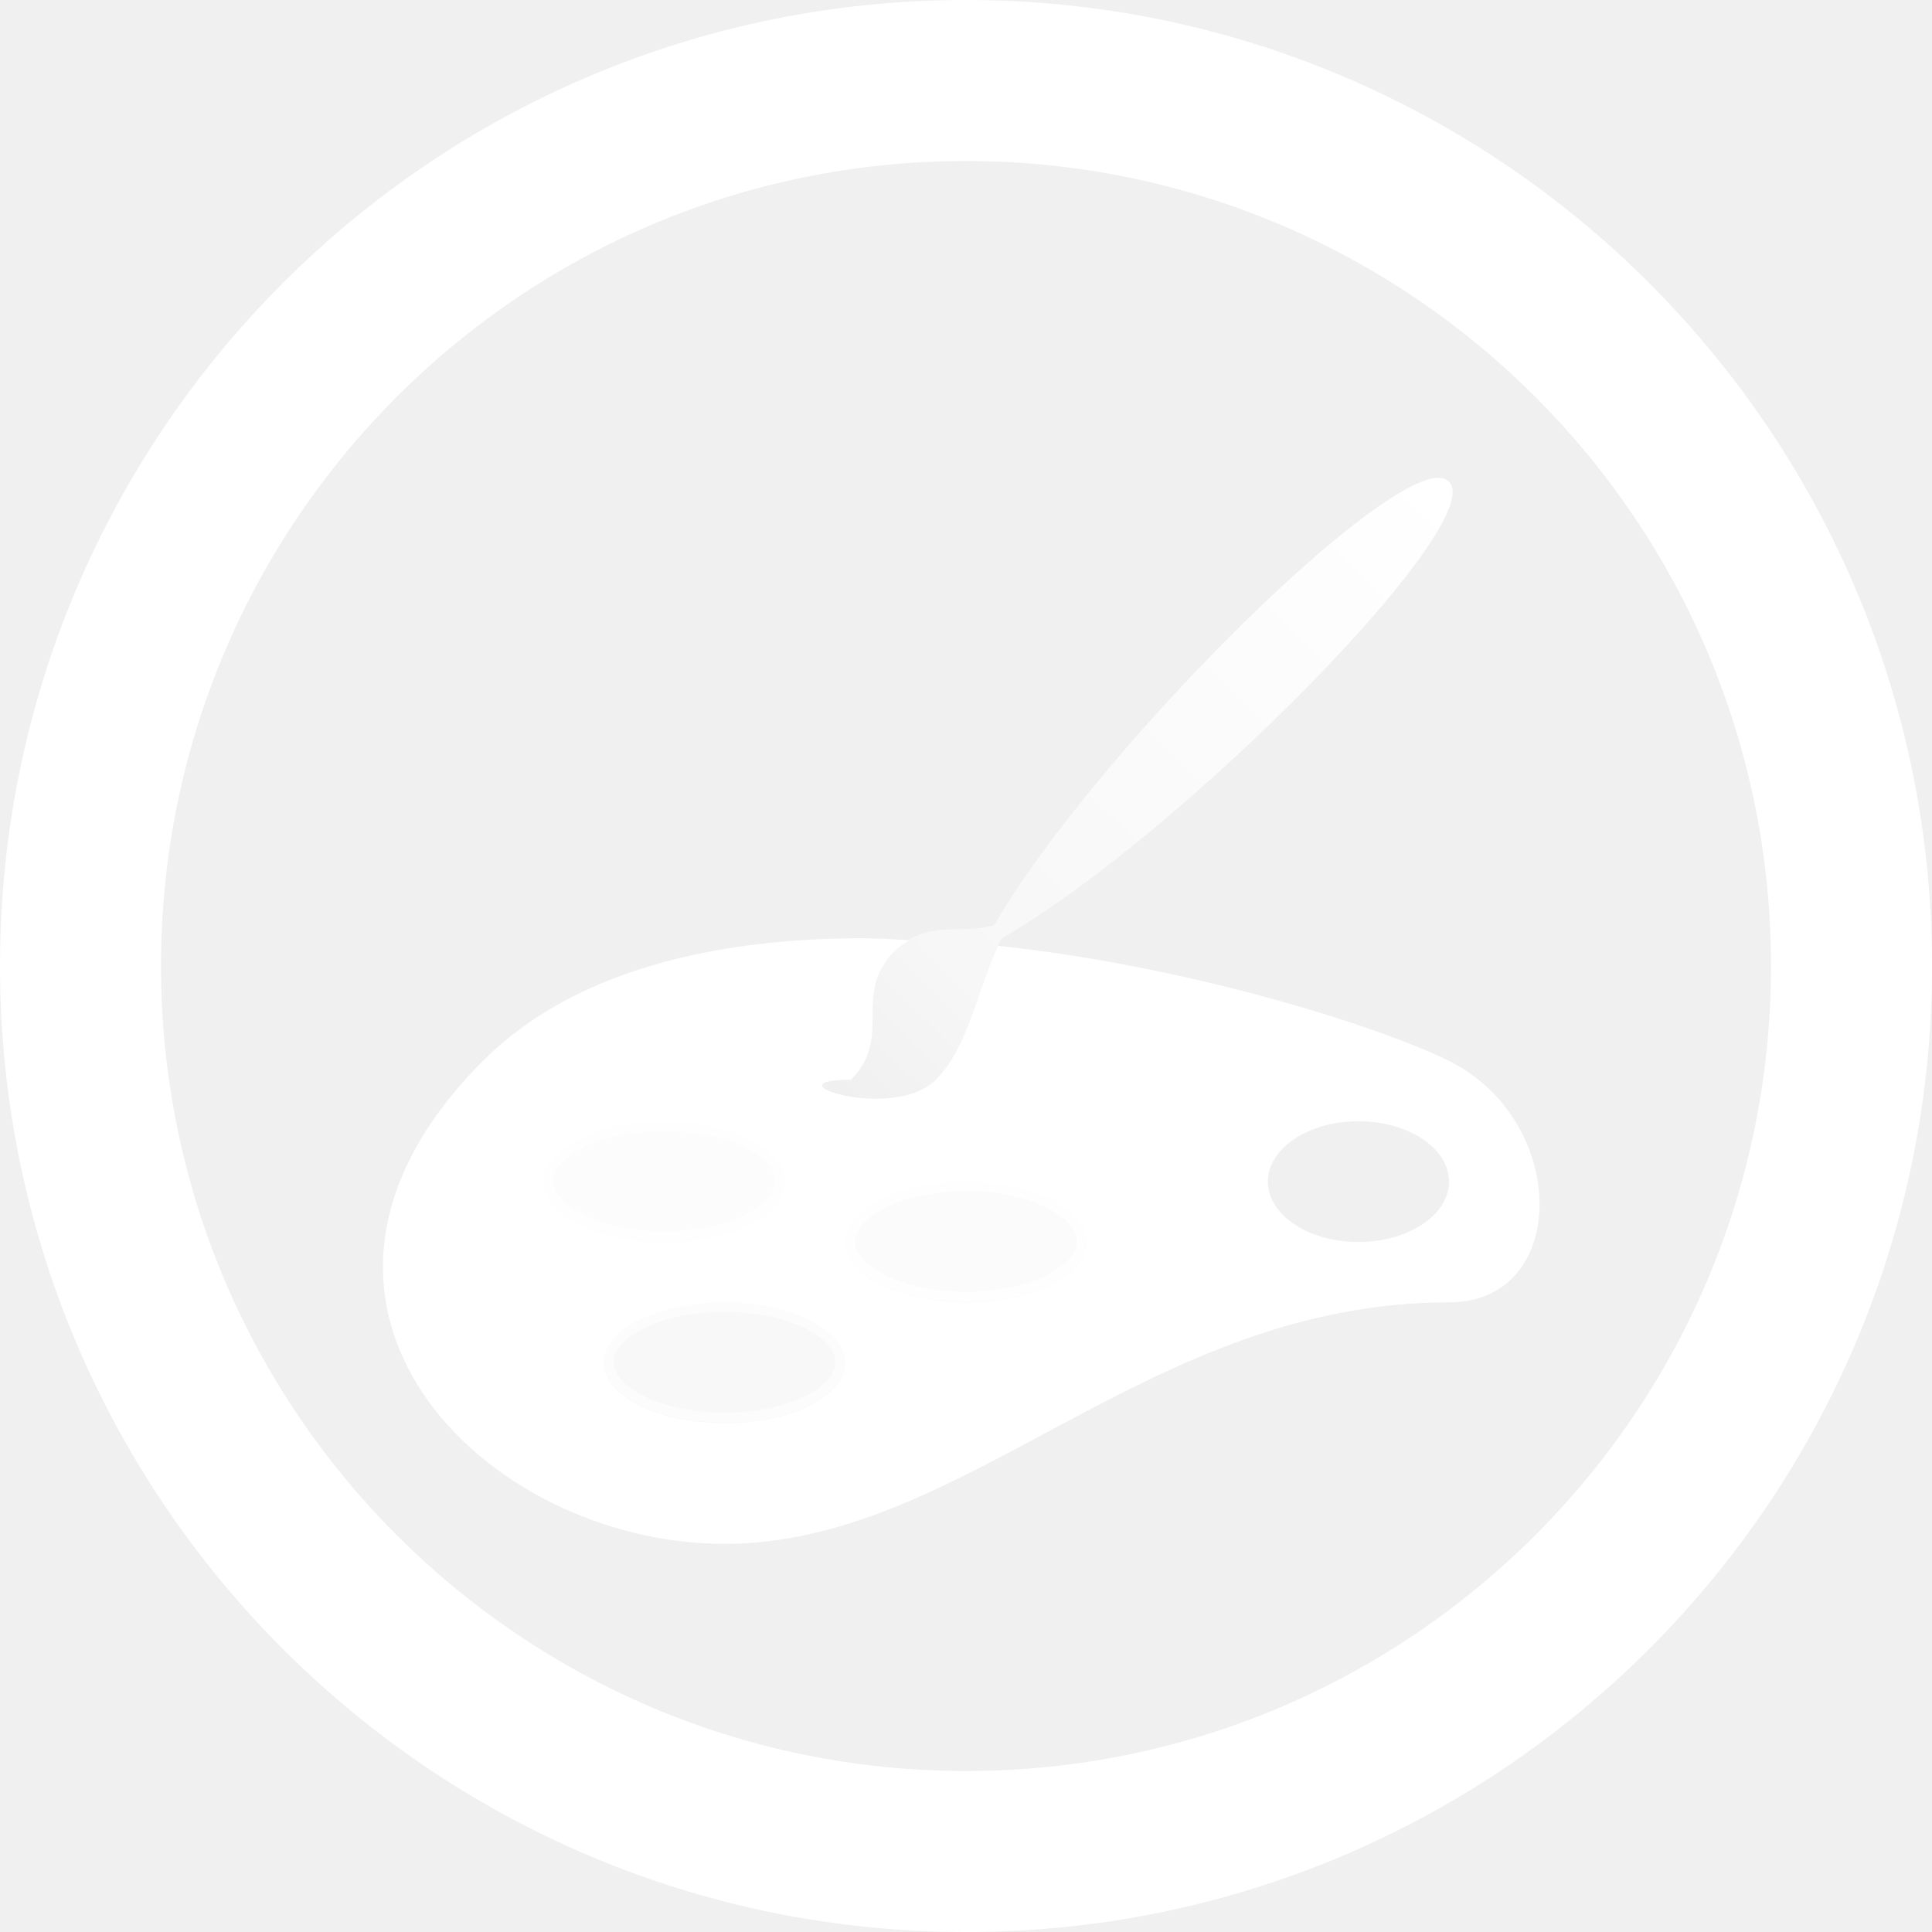
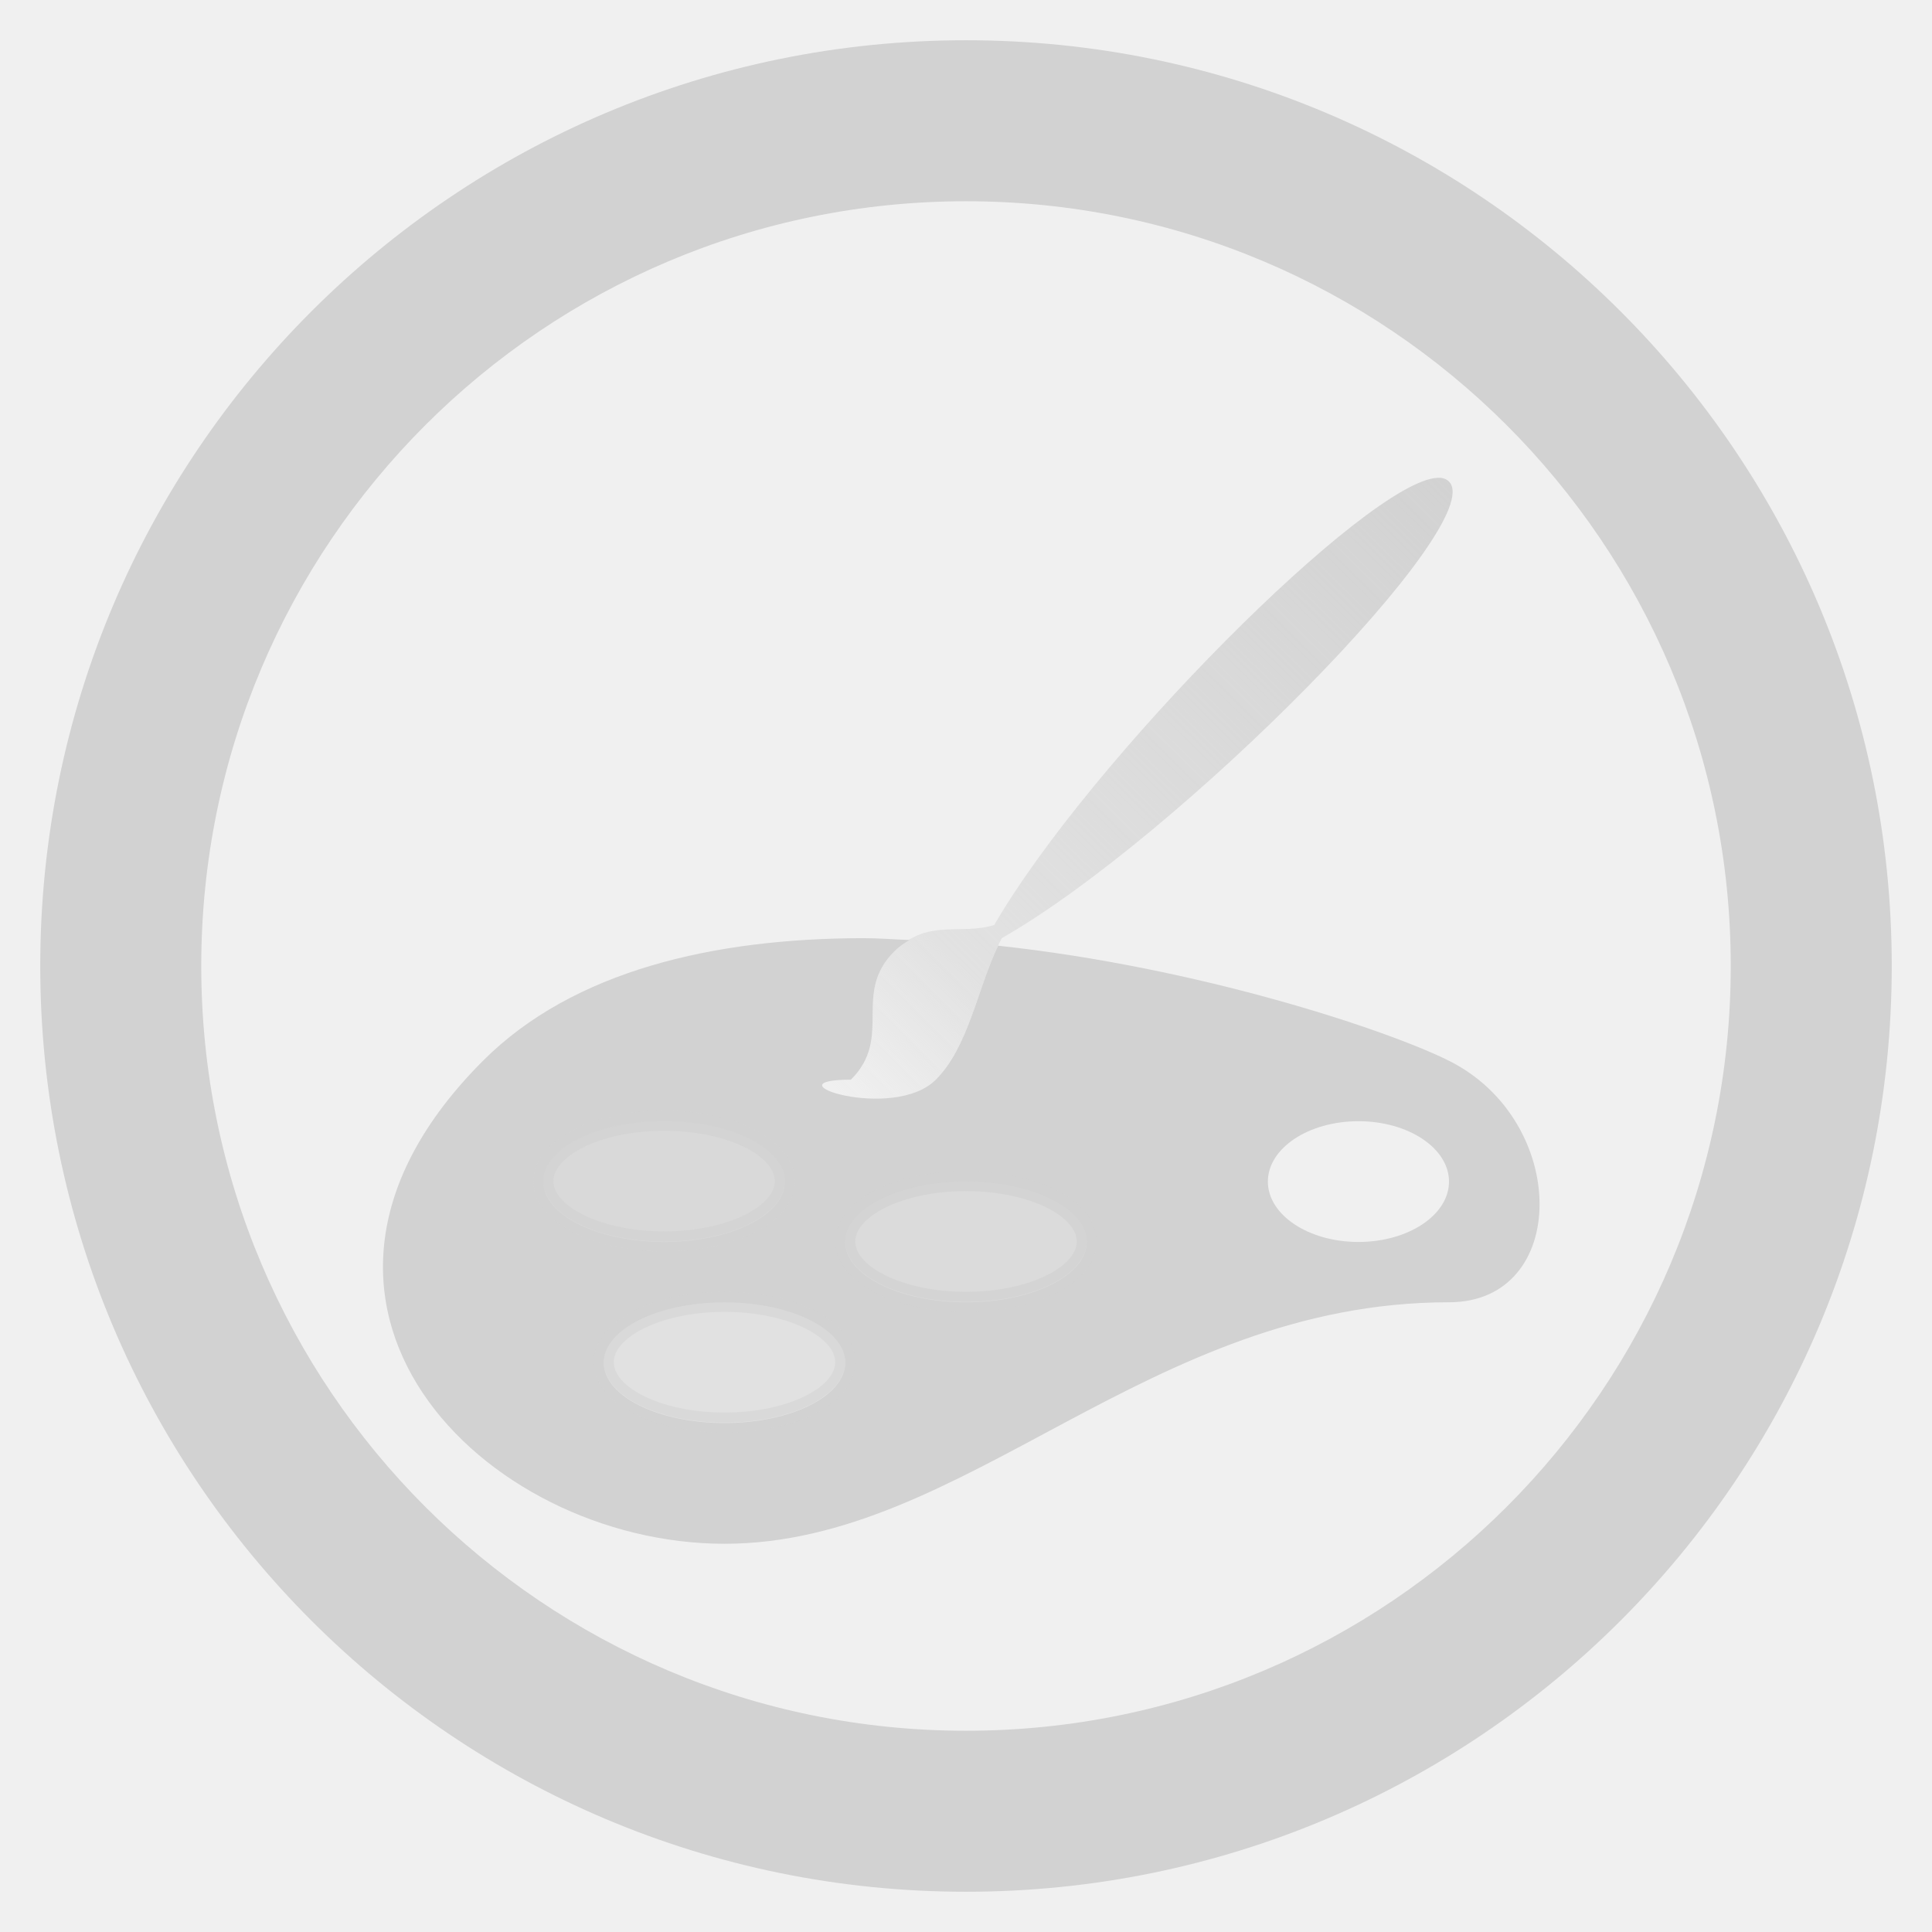
- <svg xmlns="http://www.w3.org/2000/svg" xmlns:xlink="http://www.w3.org/1999/xlink" width="48" height="48" id="svg5923" version="1.1">
-   <defs id="defs5925">
-     <linearGradient y2="56.056" x2="65.688" y1="55.999" x1="80.01" gradientTransform="matrix(0.7071068,-0.7071068,0.7071068,0.7071068,-16.16652,72.97055)" gradientUnits="userSpaceOnUse" id="linearGradient4193" xlink:href="#linearGradient4214" />
-     <linearGradient id="linearGradient4214">
-       <stop id="stop4216" offset="0" style="stop-color:#ffffff;stop-opacity:1;" />
-       <stop style="stop-color:#ffffff;stop-opacity:0.471;" offset="0.794" id="stop4218" />
-       <stop id="stop4220" offset="1" style="stop-color:#ffffff;stop-opacity:0;" />
+ <svg xmlns="http://www.w3.org/2000/svg" xmlns:xlink="http://www.w3.org/1999/xlink" id="svg3930" height="48" width="48" version="1.1">
+   <defs id="defs3932">
+     <linearGradient id="linearGradient4214-9-6-6-9-1">
+       <stop style="stop-color:#d2d2d2;stop-opacity:1;" offset="0" id="stop4216-3-1-6-7-6" />
+       <stop id="stop4218-02-2-7-8-8" offset="0.794" style="stop-color:#d2d2d2;stop-opacity:0.471;" />
+       <stop style="stop-color:#d2d2d2;stop-opacity:0;" offset="1" id="stop4220-56-7-0-5-4" />
    </linearGradient>
-     <linearGradient y2="56.056" x2="65.688" y1="55.999" x1="80.01" gradientTransform="matrix(0.7071068,-0.7071068,0.7071068,0.7071068,-16.16652,72.97055)" gradientUnits="userSpaceOnUse" id="linearGradient5957" xlink:href="#linearGradient4214" />
+     <linearGradient xlink:href="#linearGradient4214-9-6-6-9-1" id="linearGradient5957" gradientUnits="userSpaceOnUse" gradientTransform="rotate(-45,128.2842,75.99999)" x1="80.01" y1="55.999" x2="65.688" y2="56.056" />
  </defs>
  <g id="layer1" transform="translate(0,-1004.362)">
-     <g style="display:inline" id="g4222" transform="matrix(1.5,0,0,1.5,-84.00002,932.3278)">
-       <g id="g4077" style="display:inline" transform="matrix(0.5333332,0,0,0.5333332,-93.46798,-38.57024)">
-         <path style="color:#000000;fill:#ffffff;fill-opacity:1;fill-rule:nonzero;stroke:none;stroke-width:1.5;marker:none;visibility:visible;display:inline;overflow:visible;enable-background:accumulate" d="m 310.253,162.362 c -16.569,0 -30,13.431 -30,30 0,16.569 13.431,30 30,30 16.569,0 30,-13.431 30,-30 0,-16.569 -13.431,-30 -30,-30 z m 0,5 c 13.807,0 25,11.193 25,25 0,13.807 -11.193,25 -25,25 -13.807,0 -25,-11.193 -25,-25 0,-13.807 11.193,-25 25,-25 z" id="path3850-3" />
-         <g id="g3941" transform="matrix(0.7071068,0.7071068,-0.7071068,0.7071068,183.7969,-218.5833)">
-           <g id="g3946" />
+     <g style="display:inline" id="g4471" transform="translate(-168,300.3622)">
+       <g style="display:inline" transform="matrix(1.5,0,0,1.5,144,572)" id="g3974">
+         <g id="g4719" style="display:inline" transform="matrix(0.6666667,0,0,0.6666667,-106.6667,-3.3333329e-7)">
+           <g style="display:inline;fill:#d2d2d2;fill-opacity:1" transform="matrix(1.5,0,0,1.499999,184,-1458.543)" id="layer1-0-2">
+             <g transform="matrix(0.5,0,0,0.5,-76,928.3622)" id="g4182-3-3" style="display:inline;fill:#d2d2d2;fill-opacity:1">
+               <g transform="matrix(0,-1.333334,1.333333,0,152,248)" id="layer1-1" style="display:inline">
+                 <g transform="translate(-80,-7.99993)" style="display:inline" id="g4240">
+                   <g id="g4792" style="display:inline" transform="rotate(90,156,-20.00004)">
+                     <g style="display:inline" id="layer1-5-1-6" transform="translate(184,8)">
+                       <g id="g3450-9-7" style="display:inline" transform="matrix(1.2,0,0,1.2,-48,-86.4)">
+                         <g id="g4538" style="display:inline;fill:#d2d2d2" transform="matrix(0.8333333,0,0,0.8333333,-383.3333,-631.6351)">
+                           <g id="layer1-6" transform="translate(508,-160.0001)">
+                             <g style="display:inline" id="g4477" transform="translate(-40,300.3622)">
+                               <g id="layer1-7" transform="translate(40,-300.3622)">
+                                 <g style="display:inline" id="g4466" transform="translate(-296,300.3622)">
+                                   <g id="layer1-5" transform="translate(296,-300.3622)">
+                                     <g style="display:inline" id="g4789" transform="translate(-424,300.3622)">
+                                       <g id="layer1-3" transform="translate(424,-300.3622)">
+                                         <g style="display:inline" id="g4228" transform="translate(-552,292.3622)">
+                                           <g id="g4192">
+                                             <g id="g4797" transform="translate(-8.0000063e-8,8)">
+                                               <g transform="matrix(1.5,0,0,1.5,468,631.9656)" id="g4222" style="display:inline">
+                                                 <g transform="matrix(0.5333332,0,0,0.5333332,-93.46798,-38.57024)" style="display:inline" id="g4077">
+                                                   <g transform="rotate(45,355.7518,112.5708)" id="g3941">
+                                                     <g id="g3946" />
+                                                   </g>
+                                                 </g>
+                                                 <path style="fill:#d2d2d2;fill-opacity:1;stroke:none" d="m 70.281,103.562 c -2.449,0.006 -4.781,0.531 -6.281,2.031 -4,4 0,8 4,8 4,0 7,-4 12,-4 2,0 2,-3 0,-4 -1.021,-0.51 -4.139,-1.548 -7.469,-1.906 -0.348,0.734 -0.491,1.678 -1.031,2.219 -0.707,0.707 -2.82,0 -1.406,0 0.707,-0.707 0.012,-1.418 0.719,-2.125 0.082,-0.083 0.168,-0.138 0.25,-0.188 -0.262,-0.01 -0.521,-0.032 -0.781,-0.031 z M 67,106.594 c 1.105,0 2,0.448 2,1 0,0.552 -0.895,1 -2,1 -1.105,0 -2,-0.448 -2,-1 0,-0.552 0.895,-1 2,-1 z m 11.5,0 c 0.828,0 1.5,0.448 1.5,1 0,0.552 -0.672,1 -1.5,1 -0.828,0 -1.5,-0.448 -1.5,-1 0,-0.552 0.672,-1 1.5,-1 z m -6.5,1 c 1.105,0 2,0.448 2,1 0,0.552 -0.895,1 -2,1 -1.105,0 -2,-0.448 -2,-1 0,-0.552 0.895,-1 2,-1 z m -4,2 c 1.105,0 2,0.448 2,1 0,0.552 -0.895,1 -2,1 -1.105,0 -2,-0.448 -2,-1 0,-0.552 0.895,-1 2,-1 z" id="path3983" />
+                                                 <g style="display:inline;fill:#d2d2d2;fill-opacity:0.498" id="g4016-9" transform="translate(0,40.58578)">
+                                                   <path transform="translate(0,1)" style="color:#373737;display:inline;overflow:visible;visibility:visible;fill:#d2d2d2;fill-opacity:0.784;fill-rule:nonzero;stroke:#d2d2d2;stroke-width:0.333;stroke-miterlimit:4;stroke-dasharray:none;stroke-opacity:0.784;marker:none;enable-background:accumulate" d="m 69,66 c 0,0.552 -0.895,1 -2,1 -1.105,0 -2,-0.448 -2,-1 0,-0.552 0.895,-1 2,-1 1.105,0 2,0.448 2,1 z" id="path3985" />
+                                                   <path transform="translate(1,4)" style="color:#373737;display:inline;overflow:visible;visibility:visible;fill:#d2d2d2;fill-opacity:0.51;fill-rule:nonzero;stroke:#d2d2d2;stroke-width:0.333;stroke-miterlimit:4;stroke-dasharray:none;stroke-opacity:0.51;marker:none;enable-background:accumulate" d="m 69,66 c 0,0.552 -0.895,1 -2,1 -1.105,0 -2,-0.448 -2,-1 0,-0.552 0.895,-1 2,-1 1.105,0 2,0.448 2,1 z" id="path3985-5" />
+                                                   <path transform="translate(5,2)" style="color:#373737;display:inline;overflow:visible;visibility:visible;fill:#d2d2d2;fill-opacity:0.706;fill-rule:nonzero;stroke:#d2d2d2;stroke-width:0.333;stroke-miterlimit:4;stroke-dasharray:none;stroke-opacity:0.706;marker:none;enable-background:accumulate" d="m 69,66 c 0,0.552 -0.895,1 -2,1 -1.105,0 -2,-0.448 -2,-1 0,-0.552 0.895,-1 2,-1 1.105,0 2,0.448 2,1 z" id="path3985-6" />
+                                                 </g>
+                                                 <path style="display:inline;fill:url(#linearGradient5957);fill-opacity:1;stroke:none" d="m 79.812,95.937 c -1.151,0.047 -5.756,4.671 -7.344,7.406 -0.553,0.177 -1.103,-0.116 -1.656,0.438 -0.707,0.707 -0.012,1.418 -0.719,2.125 -1.414,0 0.699,0.707 1.406,0 0.571,-0.571 0.7,-1.595 1.094,-2.344 2.917,-1.664 8.086,-6.883 7.406,-7.563 -0.044,-0.044 -0.107,-0.066 -0.188,-0.062 z" id="path4094" />
+                                               </g>
+                                             </g>
+                                           </g>
+                                         </g>
+                                       </g>
+                                     </g>
+                                   </g>
+                                 </g>
+                               </g>
+                             </g>
+                           </g>
+                         </g>
+                       </g>
+                     </g>
+                   </g>
+                 </g>
+               </g>
+             </g>
+           </g>
        </g>
      </g>
-       <path id="path3983" d="M 70.281,63.562 C 67.832,63.568 65.5,64.094 64,65.594 c -4,4 0,8 4,8 4,0 7,-4 12,-4 2,0 2,-3 0,-4 -1.021,-0.51 -4.139,-1.548 -7.469,-1.906 -0.348,0.734 -0.491,1.678 -1.031,2.219 -0.707,0.707 -2.82,0 -1.406,0 0.707,-0.707 0.012,-1.418 0.719,-2.125 0.082,-0.082 0.168,-0.138 0.25,-0.188 -0.262,-0.01 -0.521,-0.032 -0.781,-0.031 z M 67,66.594 c 1.105,0 2,0.448 2,1 0,0.552 -0.895,1 -2,1 -1.105,0 -2,-0.448 -2,-1 0,-0.552 0.895,-1 2,-1 z m 11.5,0 c 0.828,0 1.5,0.448 1.5,1 0,0.552 -0.672,1 -1.5,1 -0.828,0 -1.5,-0.448 -1.5,-1 0,-0.552 0.672,-1 1.5,-1 z m -6.5,1 c 1.105,0 2,0.448 2,1 0,0.552 -0.895,1 -2,1 -1.105,0 -2,-0.448 -2,-1 0,-0.552 0.895,-1 2,-1 z m -4,2 c 1.105,0 2,0.448 2,1 0,0.552 -0.895,1 -2,1 -1.105,0 -2,-0.448 -2,-1 0,-0.552 0.895,-1 2,-1 z" style="fill:#ffffff;fill-opacity:1;stroke:none" />
-       <g transform="translate(0,0.5857864)" id="g4016-9" style="fill:#ffffff;fill-opacity:0.498;display:inline">
-         <path id="path3985" d="m 69,66 c 0,0.552 -0.895,1 -2,1 -1.105,0 -2,-0.448 -2,-1 0,-0.552 0.895,-1 2,-1 1.105,0 2,0.448 2,1 z" style="color:#000000;fill:#ffffff;fill-opacity:0.784;fill-rule:nonzero;stroke:#ffffff;stroke-width:0.333;stroke-miterlimit:4;stroke-opacity:0.784;stroke-dasharray:none;marker:none;visibility:visible;display:inline;overflow:visible;enable-background:accumulate" transform="translate(0,1)" />
-         <path id="path3985-5" d="m 69,66 c 0,0.552 -0.895,1 -2,1 -1.105,0 -2,-0.448 -2,-1 0,-0.552 0.895,-1 2,-1 1.105,0 2,0.448 2,1 z" style="color:#000000;fill:#ffffff;fill-opacity:0.51;fill-rule:nonzero;stroke:#ffffff;stroke-width:0.333;stroke-miterlimit:4;stroke-opacity:0.51;stroke-dasharray:none;marker:none;visibility:visible;display:inline;overflow:visible;enable-background:accumulate" transform="translate(1,4)" />
-         <path id="path3985-6" d="m 69,66 c 0,0.552 -0.895,1 -2,1 -1.105,0 -2,-0.448 -2,-1 0,-0.552 0.895,-1 2,-1 1.105,0 2,0.448 2,1 z" style="color:#000000;fill:#ffffff;fill-opacity:0.706;fill-rule:nonzero;stroke:#ffffff;stroke-width:0.333;stroke-miterlimit:4;stroke-opacity:0.706;stroke-dasharray:none;marker:none;visibility:visible;display:inline;overflow:visible;enable-background:accumulate" transform="translate(5,2)" />
-       </g>
-       <path id="path4094" d="m 79.812,55.937 c -1.151,0.047 -5.756,4.671 -7.344,7.406 -0.553,0.177 -1.103,-0.116 -1.656,0.438 -0.707,0.707 -0.012,1.418 -0.719,2.125 -1.414,0 0.699,0.707 1.406,0 0.571,-0.571 0.7,-1.595 1.094,-2.344 2.917,-1.664 8.086,-6.883 7.406,-7.562 -0.044,-0.044 -0.107,-0.066 -0.188,-0.062 z" style="fill:url(#linearGradient5957);fill-opacity:1;stroke:none;display:inline" />
    </g>
  </g>
+   <path id="path820" d="M 24 1 A 23 23 0 0 0 1 24 A 23 23 0 0 0 24 47 A 23 23 0 0 0 47 24 A 23 23 0 0 0 24 1 z M 24 5 A 19 19 0 0 1 43 24 A 19 19 0 0 1 24 43 A 19 19 0 0 1 5 24 A 19 19 0 0 1 24 5 z " style="opacity:1;vector-effect:none;fill:#d2d2d2;fill-opacity:1;stroke:none;stroke-width:2;stroke-linecap:butt;stroke-linejoin:bevel;stroke-miterlimit:4;stroke-dasharray:none;stroke-dashoffset:3.2;stroke-opacity:1" />
</svg>
